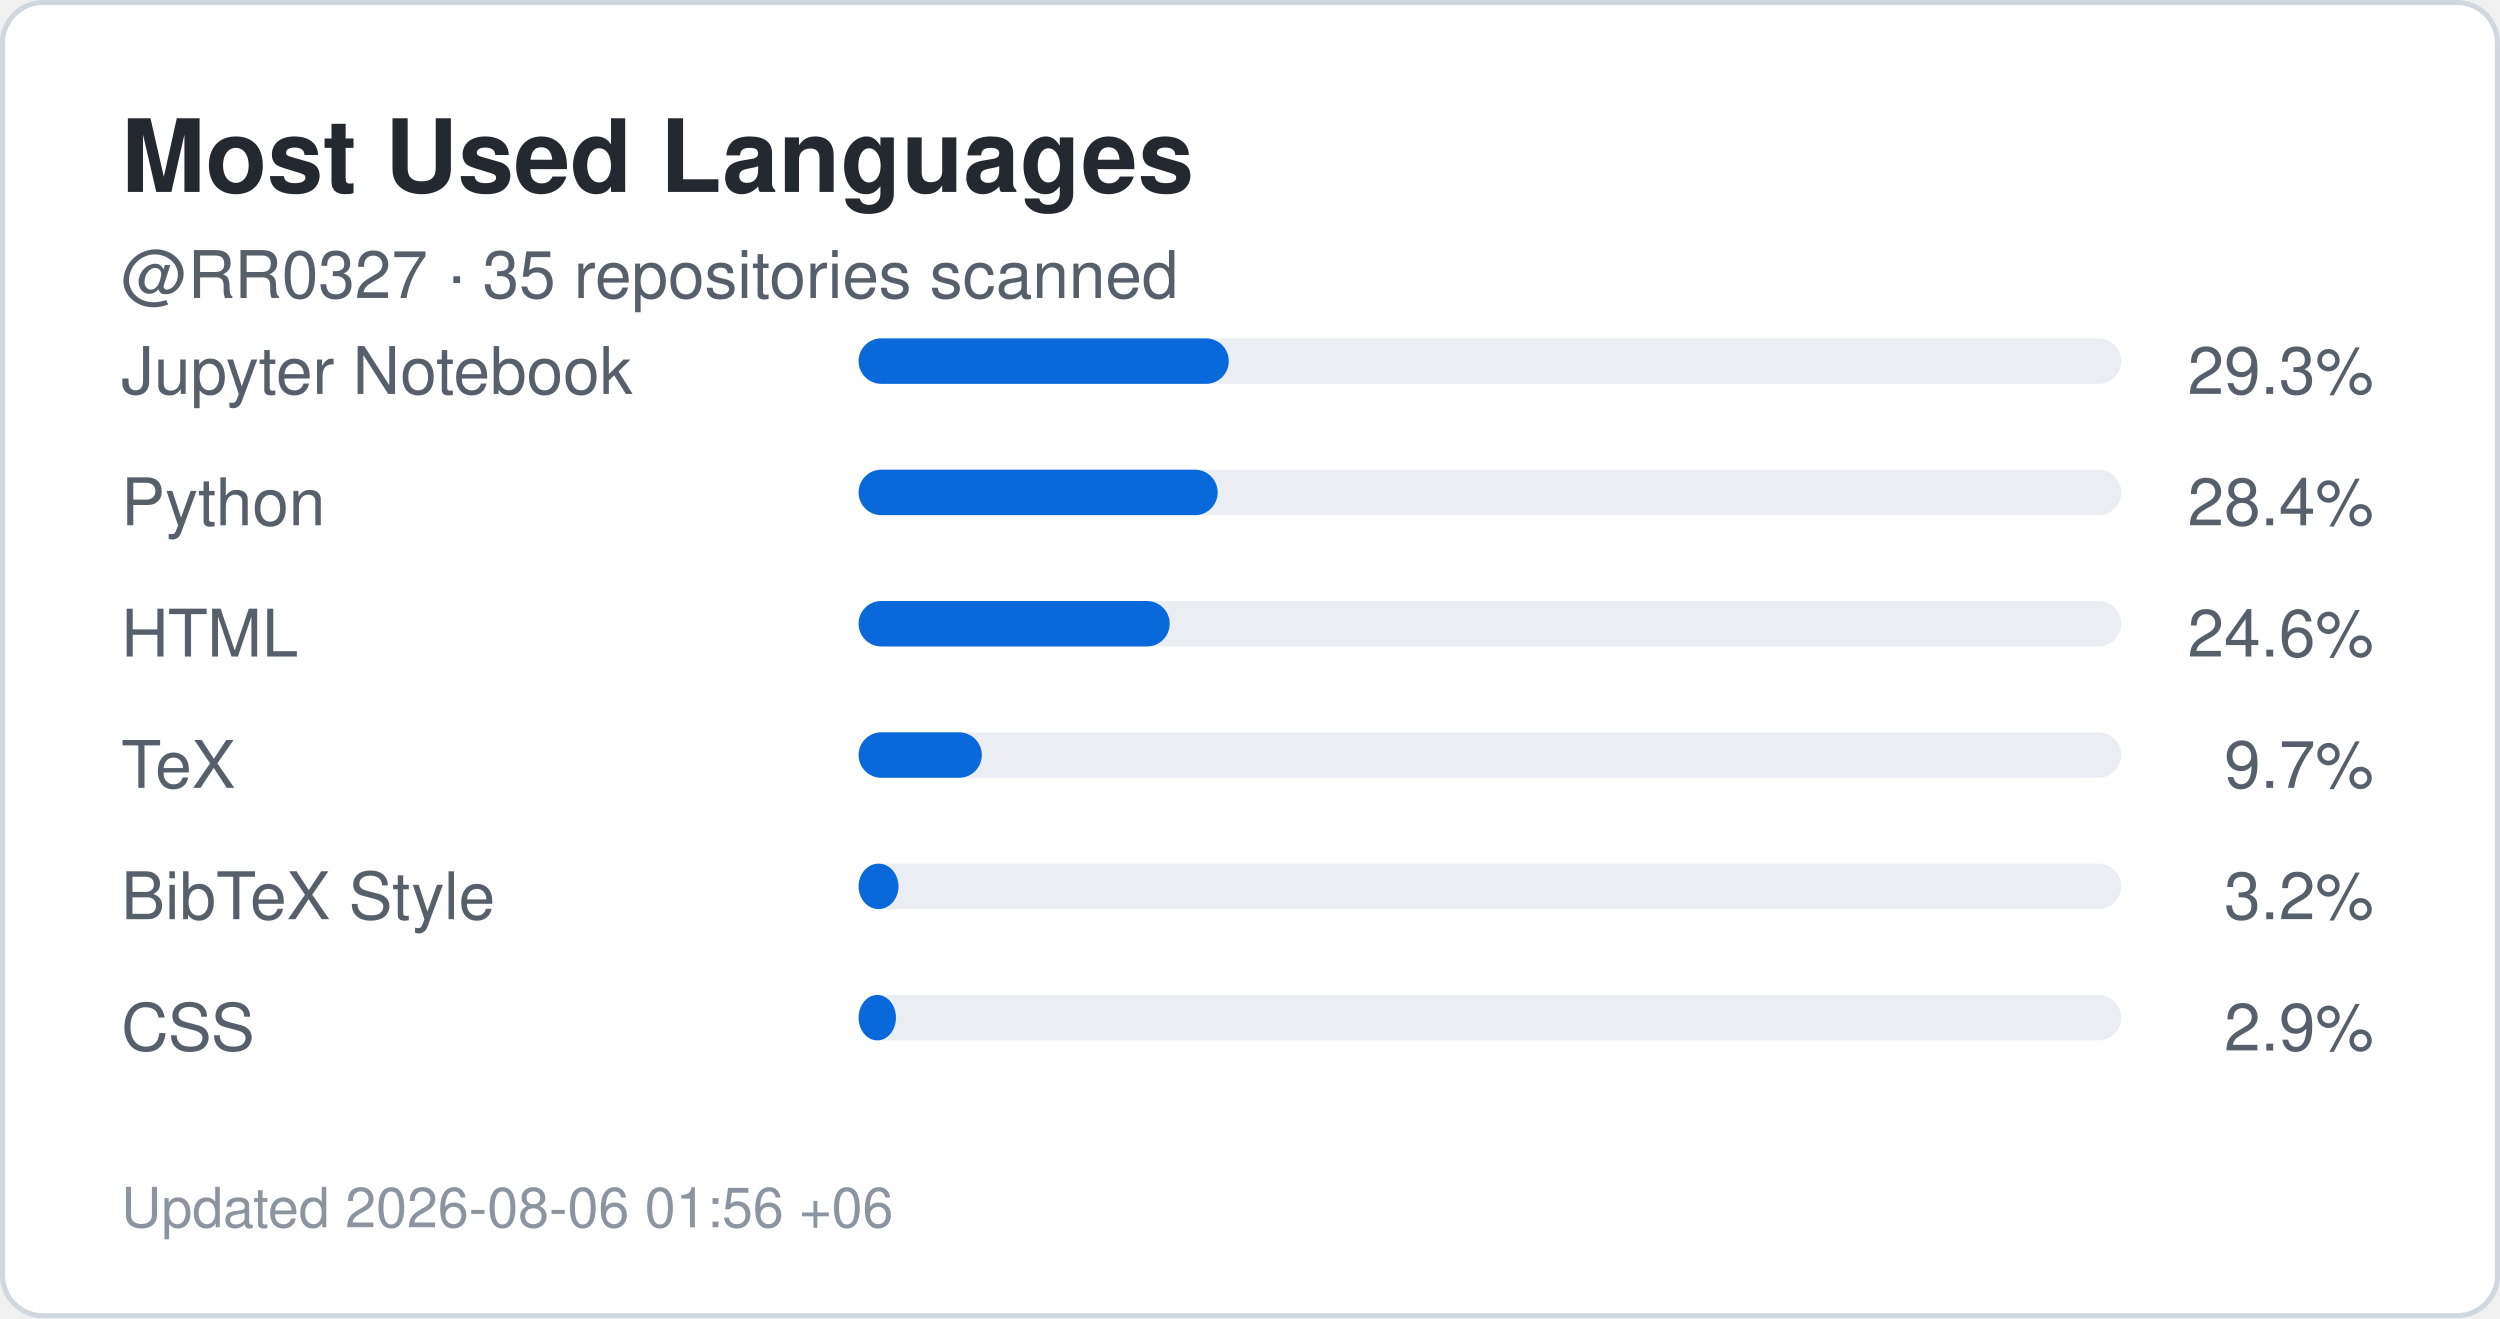
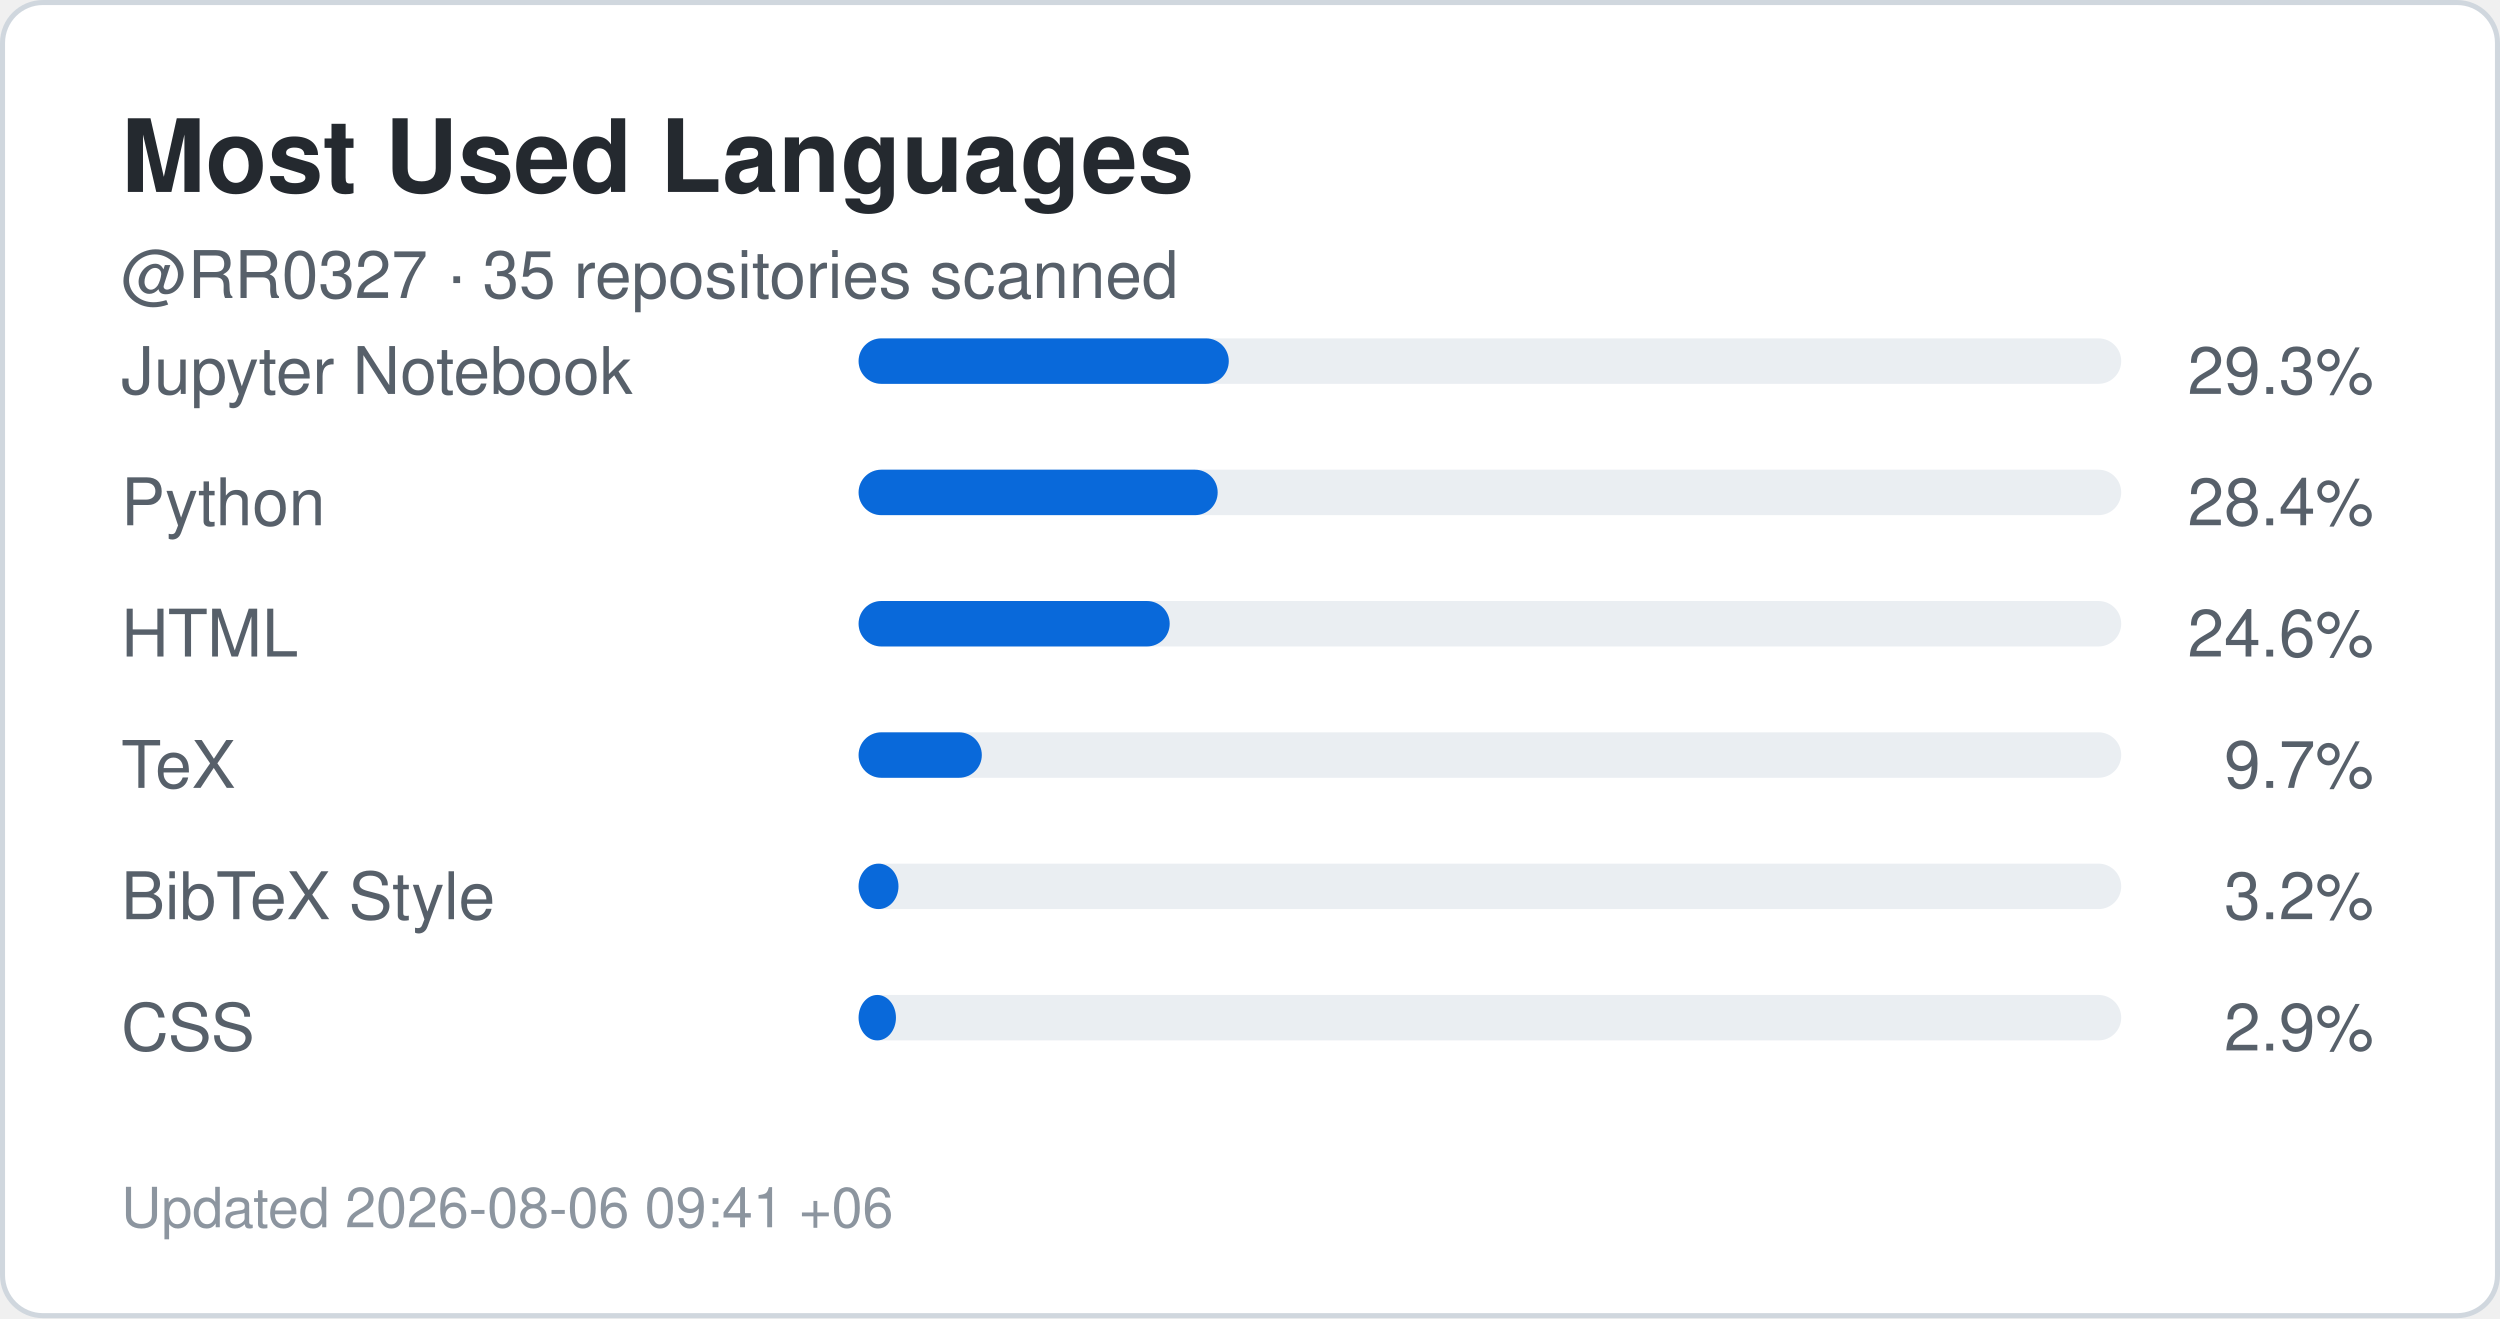
<svg xmlns="http://www.w3.org/2000/svg" width="495" height="261" viewBox="0 0 495 261" role="img" aria-label="Top languages for RR0327">
  <rect x="0.5" y="0.5" width="494" height="260" rx="8" fill="#ffffff" stroke="#d0d7de" />
  <style>
    .title {
      font: 700 20px -apple-system,BlinkMacSystemFont,"Segoe UI",Helvetica,Arial,sans-serif;
      fill: #24292f;
    }
    .label {
      font: 500 13px -apple-system,BlinkMacSystemFont,"Segoe UI",Helvetica,Arial,sans-serif;
      fill: #57606a;
    }
    .value {
      font: 700 22px -apple-system,BlinkMacSystemFont,"Segoe UI",Helvetica,Arial,sans-serif;
      fill: #0969da;
    }
    .small {
      font: 400 11px -apple-system,BlinkMacSystemFont,"Segoe UI",Helvetica,Arial,sans-serif;
      fill: #8c959f;
    }
  </style>
  <text x="24" y="38" class="title">Most Used Languages</text>
  <text x="24" y="59" class="label">
    @RR0327 · 35 repositories scanned
  </text>
  <text x="24" y="78" class="label">Jupyter Notebook</text>
  <rect x="170" y="67" width="250" height="9" rx="4.5" fill="#eaeef2" />
  <rect x="170" y="67" width="73.3" height="9" rx="4.5" fill="#0969da" />
  <text x="470" y="78" text-anchor="end" class="label">
    29.3%
  </text>
  <text x="24" y="104" class="label">Python</text>
  <rect x="170" y="93" width="250" height="9" rx="4.5" fill="#eaeef2" />
  <rect x="170" y="93" width="71.1" height="9" rx="4.5" fill="#0969da" />
  <text x="470" y="104" text-anchor="end" class="label">
    28.4%
  </text>
  <text x="24" y="130" class="label">HTML</text>
  <rect x="170" y="119" width="250" height="9" rx="4.5" fill="#eaeef2" />
  <rect x="170" y="119" width="61.6" height="9" rx="4.5" fill="#0969da" />
  <text x="470" y="130" text-anchor="end" class="label">
    24.6%
  </text>
  <text x="24" y="156" class="label">TeX</text>
  <rect x="170" y="145" width="250" height="9" rx="4.5" fill="#eaeef2" />
  <rect x="170" y="145" width="24.4" height="9" rx="4.5" fill="#0969da" />
  <text x="470" y="156" text-anchor="end" class="label">
    9.7%
  </text>
  <text x="24" y="182" class="label">BibTeX Style</text>
  <rect x="170" y="171" width="250" height="9" rx="4.5" fill="#eaeef2" />
  <rect x="170" y="171" width="7.9" height="9" rx="4.5" fill="#0969da" />
  <text x="470" y="182" text-anchor="end" class="label">
    3.2%
  </text>
  <text x="24" y="208" class="label">CSS</text>
  <rect x="170" y="197" width="250" height="9" rx="4.5" fill="#eaeef2" />
  <rect x="170" y="197" width="7.4" height="9" rx="4.5" fill="#0969da" />
  <text x="470" y="208" text-anchor="end" class="label">
    2.9%
  </text>
  <text x="24" y="243" class="small">
-     Updated 2026-08-06 01:56 +06
+     Updated 2026-08-06 09:41 +06
  </text>
</svg>
